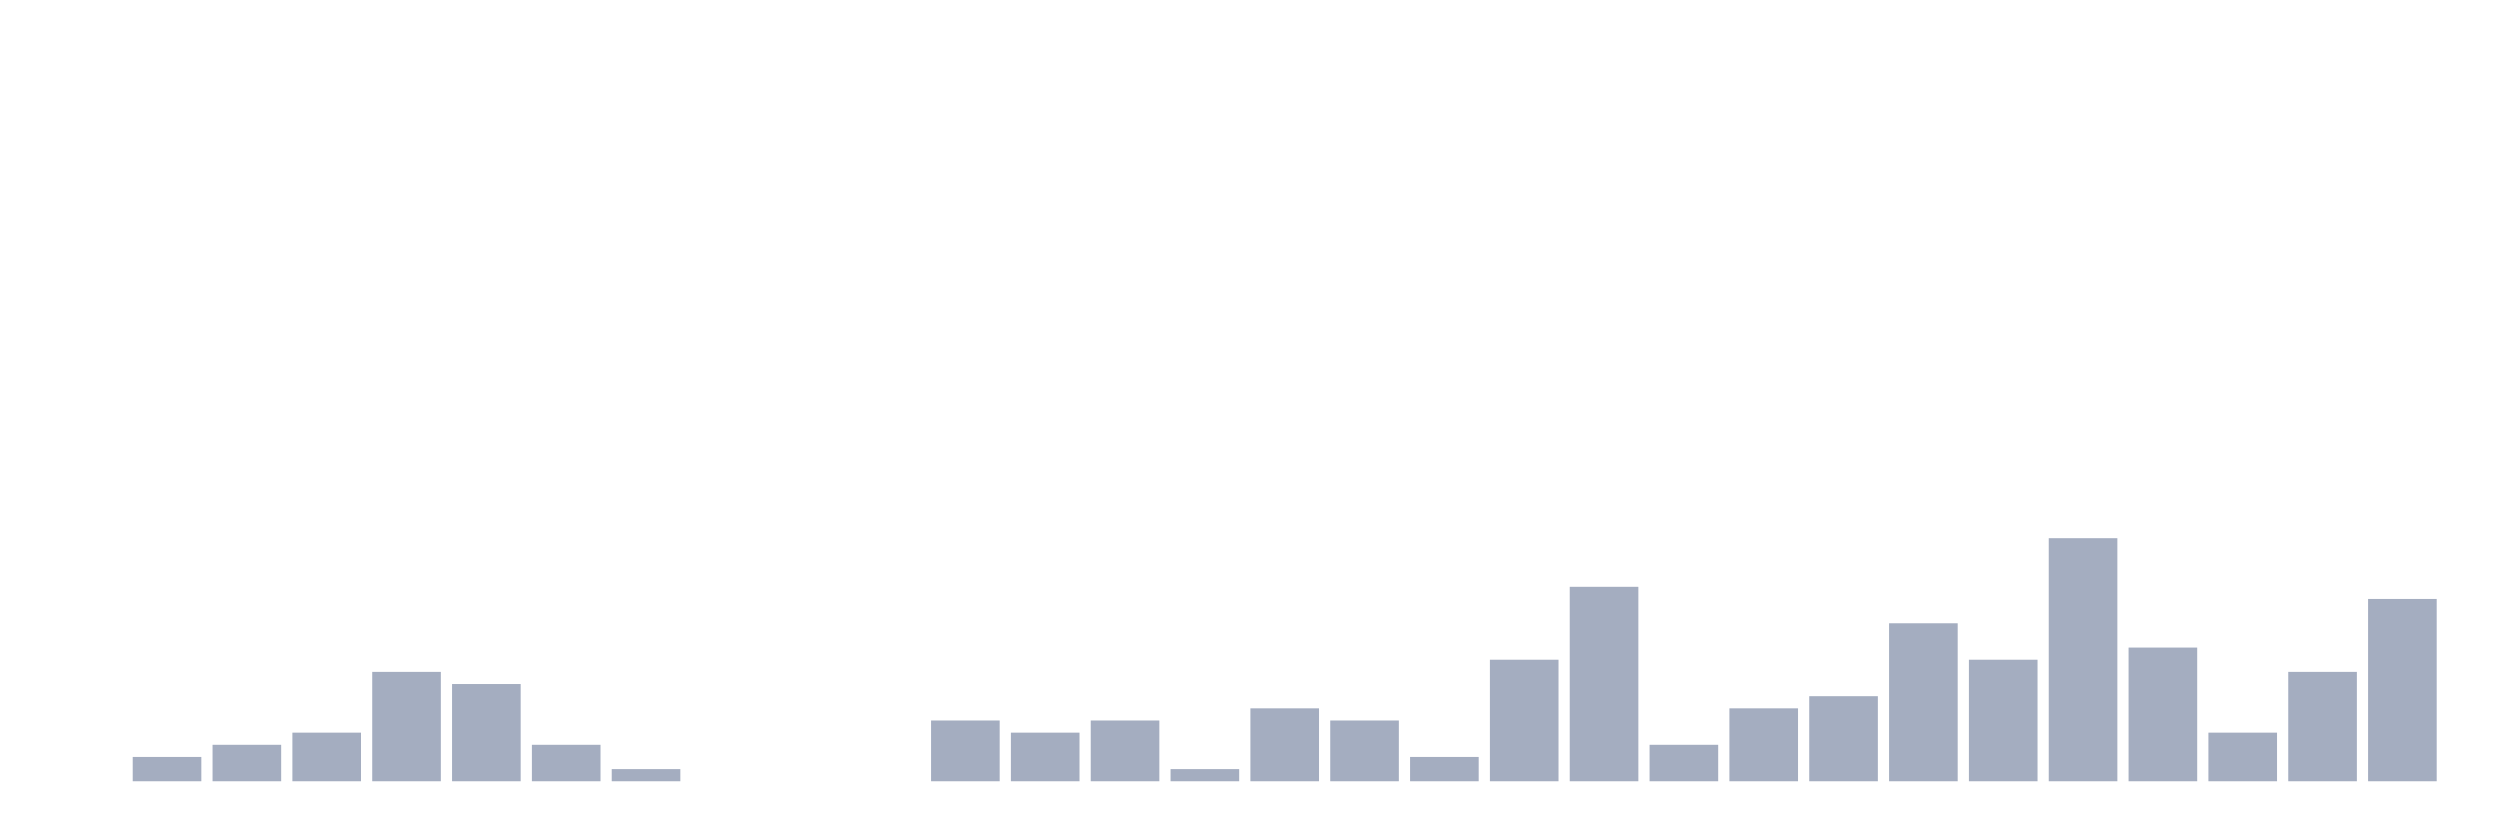
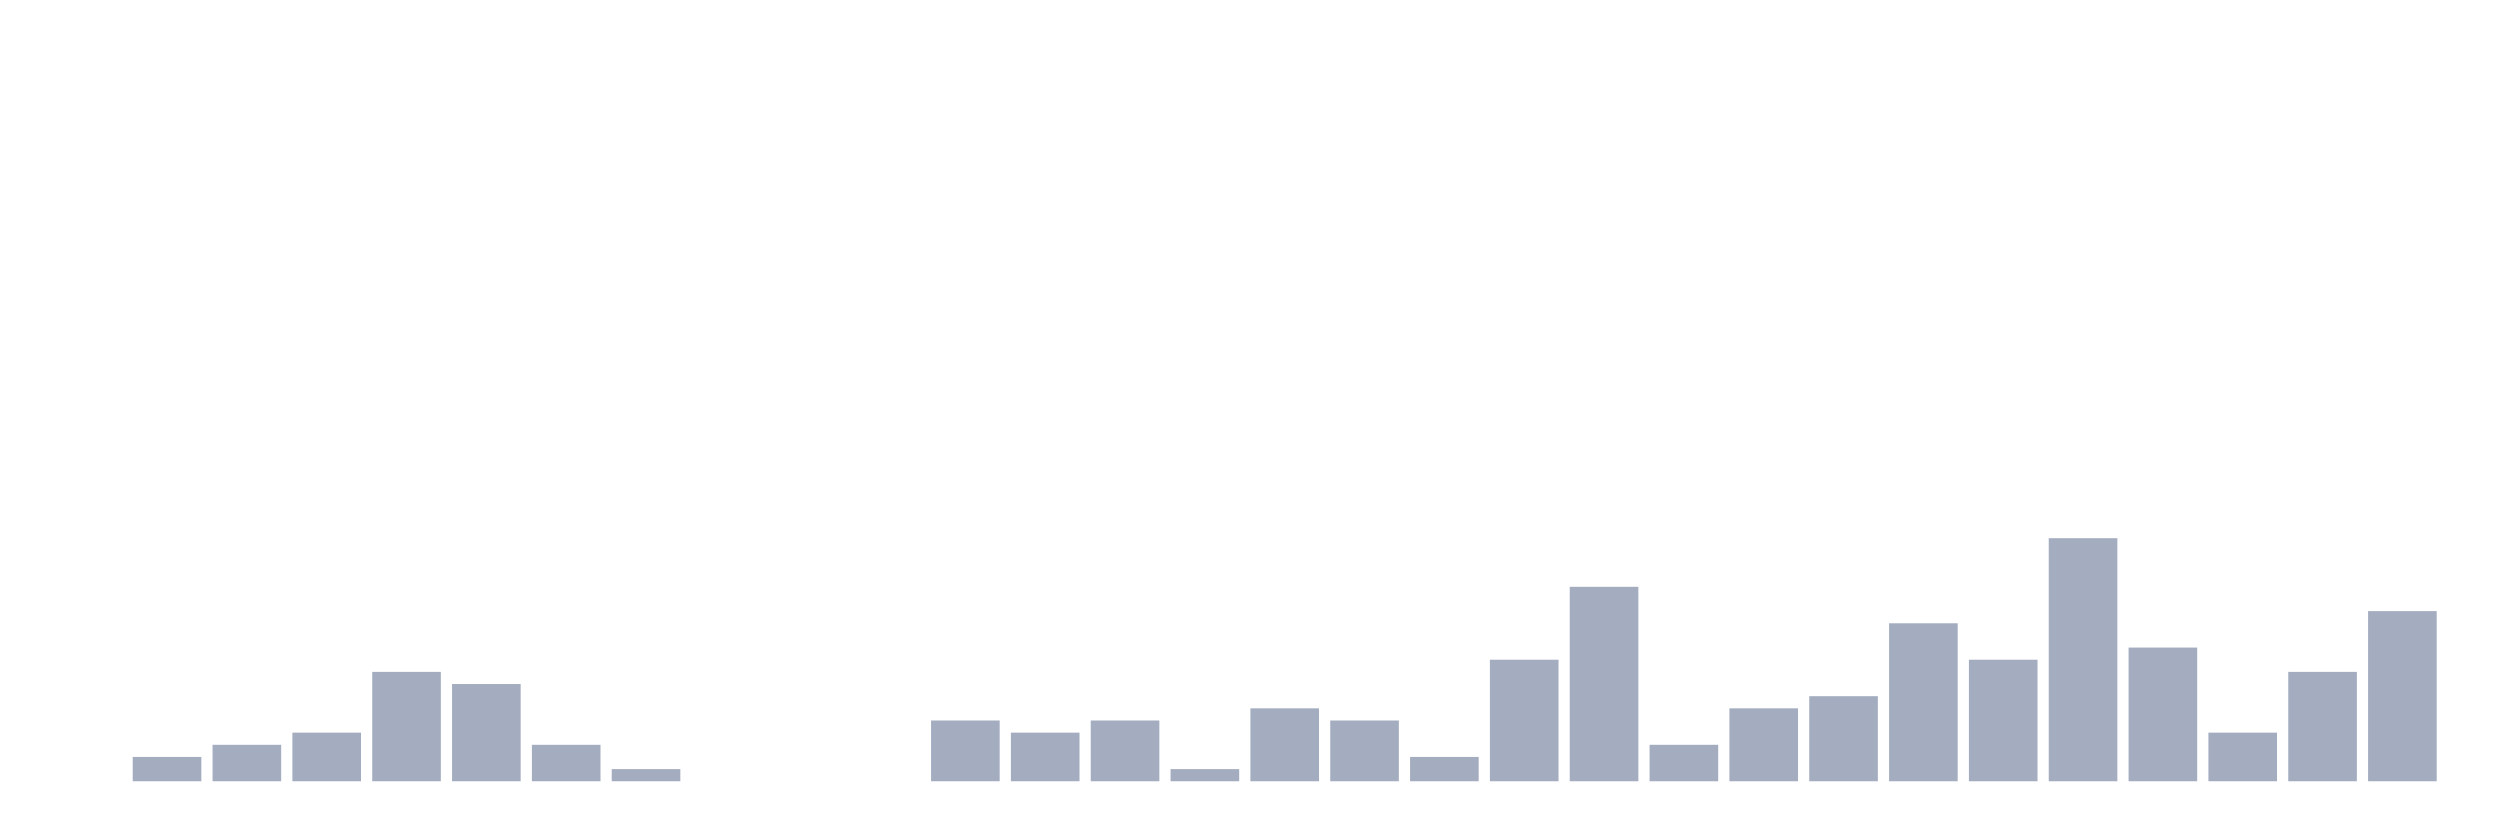
<svg xmlns="http://www.w3.org/2000/svg" viewBox="0 0 480 160">
  <g transform="translate(10,10)">
    <rect class="bar" x="0.153" width="13.175" y="140" height="0" fill="rgb(164,173,192)" />
    <rect class="bar" x="15.482" width="13.175" y="135.333" height="4.667" fill="rgb(164,173,192)" />
    <rect class="bar" x="30.81" width="13.175" y="133" height="7" fill="rgb(164,173,192)" />
    <rect class="bar" x="46.138" width="13.175" y="130.667" height="9.333" fill="rgb(164,173,192)" />
    <rect class="bar" x="61.466" width="13.175" y="119" height="21" fill="rgb(164,173,192)" />
    <rect class="bar" x="76.794" width="13.175" y="121.333" height="18.667" fill="rgb(164,173,192)" />
    <rect class="bar" x="92.123" width="13.175" y="133" height="7" fill="rgb(164,173,192)" />
    <rect class="bar" x="107.451" width="13.175" y="137.667" height="2.333" fill="rgb(164,173,192)" />
    <rect class="bar" x="122.779" width="13.175" y="140" height="0" fill="rgb(164,173,192)" />
    <rect class="bar" x="138.107" width="13.175" y="140" height="0" fill="rgb(164,173,192)" />
    <rect class="bar" x="153.436" width="13.175" y="140" height="0" fill="rgb(164,173,192)" />
    <rect class="bar" x="168.764" width="13.175" y="128.333" height="11.667" fill="rgb(164,173,192)" />
    <rect class="bar" x="184.092" width="13.175" y="130.667" height="9.333" fill="rgb(164,173,192)" />
    <rect class="bar" x="199.42" width="13.175" y="128.333" height="11.667" fill="rgb(164,173,192)" />
    <rect class="bar" x="214.748" width="13.175" y="137.667" height="2.333" fill="rgb(164,173,192)" />
    <rect class="bar" x="230.077" width="13.175" y="126" height="14" fill="rgb(164,173,192)" />
    <rect class="bar" x="245.405" width="13.175" y="128.333" height="11.667" fill="rgb(164,173,192)" />
    <rect class="bar" x="260.733" width="13.175" y="135.333" height="4.667" fill="rgb(164,173,192)" />
    <rect class="bar" x="276.061" width="13.175" y="116.667" height="23.333" fill="rgb(164,173,192)" />
    <rect class="bar" x="291.39" width="13.175" y="102.667" height="37.333" fill="rgb(164,173,192)" />
    <rect class="bar" x="306.718" width="13.175" y="133" height="7" fill="rgb(164,173,192)" />
    <rect class="bar" x="322.046" width="13.175" y="126" height="14" fill="rgb(164,173,192)" />
    <rect class="bar" x="337.374" width="13.175" y="123.667" height="16.333" fill="rgb(164,173,192)" />
    <rect class="bar" x="352.702" width="13.175" y="109.667" height="30.333" fill="rgb(164,173,192)" />
    <rect class="bar" x="368.031" width="13.175" y="116.667" height="23.333" fill="rgb(164,173,192)" />
    <rect class="bar" x="383.359" width="13.175" y="93.333" height="46.667" fill="rgb(164,173,192)" />
    <rect class="bar" x="398.687" width="13.175" y="114.333" height="25.667" fill="rgb(164,173,192)" />
    <rect class="bar" x="414.015" width="13.175" y="130.667" height="9.333" fill="rgb(164,173,192)" />
    <rect class="bar" x="429.344" width="13.175" y="119" height="21" fill="rgb(164,173,192)" />
-     <rect class="bar" x="444.672" width="13.175" y="105" height="35" fill="rgb(164,173,192)" />
+     <rect class="bar" x="444.672" width="13.175" y="107.333" height="32.667" fill="rgb(164,173,192)" />
  </g>
</svg>
